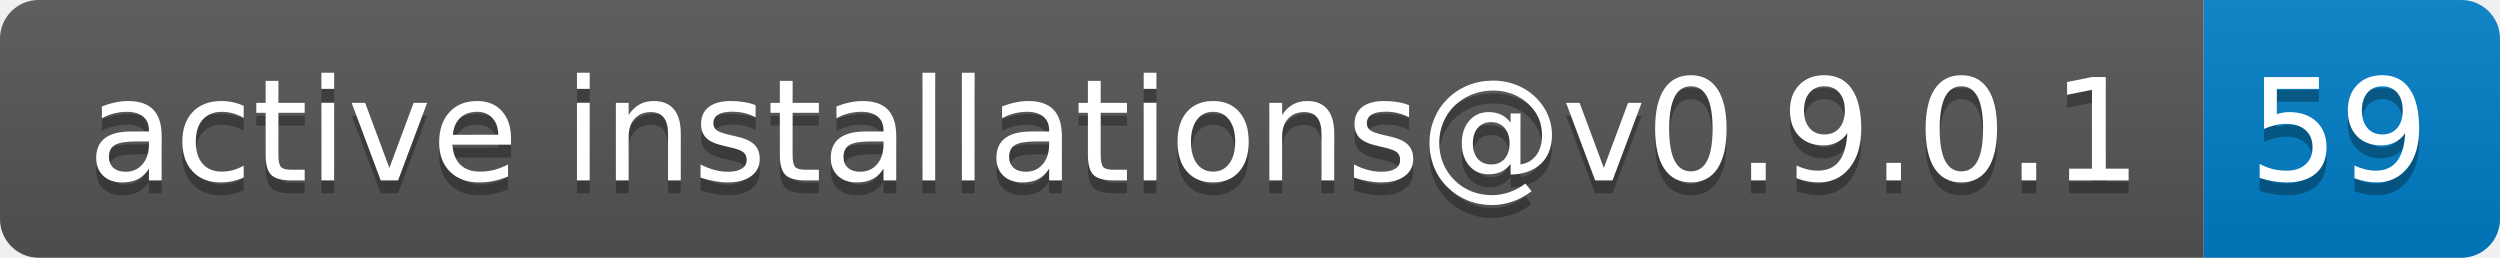
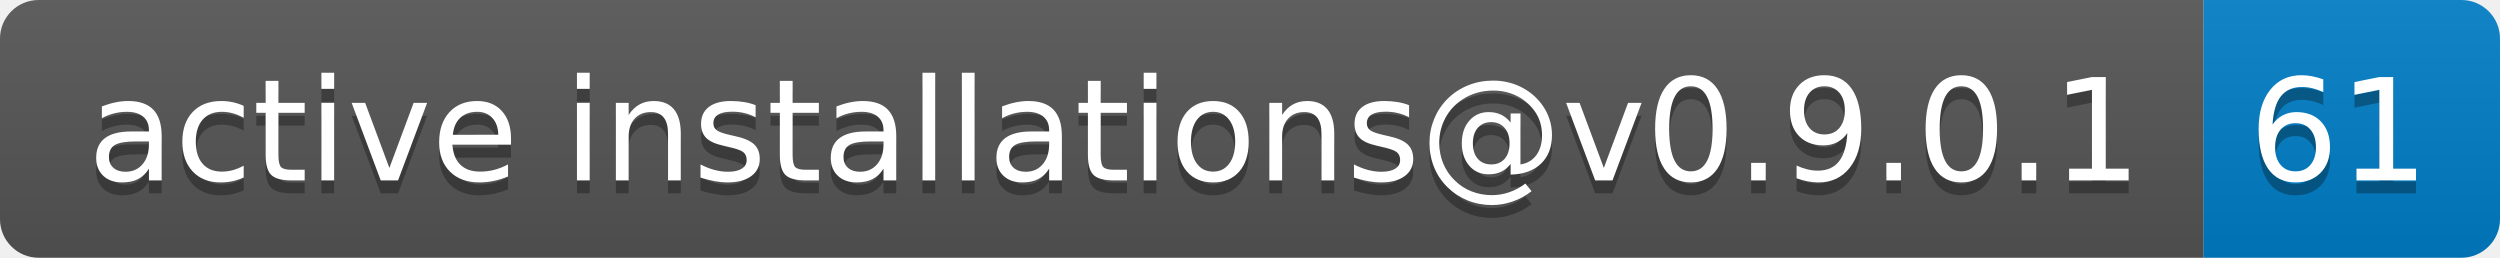
- <svg xmlns="http://www.w3.org/2000/svg" width="194" height="20" role="img" aria-label="active installations@v0.9.0.1: 59">
+ <svg xmlns="http://www.w3.org/2000/svg" width="194" height="20" role="img" aria-label="active installations@v0.9.0.1: 61">
  <linearGradient id="s" x2="0" y2="100%">
    <stop offset="0" stop-color="#bbb" stop-opacity=".1" />
    <stop offset="1" stop-opacity=".1" />
  </linearGradient>
  <clipPath id="r">
    <rect width="194" height="20" rx="3" fill="#fff" />
  </clipPath>
  <g clip-path="url(#r)">
    <rect width="171" height="20" fill="#555" />
    <rect x="171" width="23" height="20" fill="#007ec6" />
    <rect width="194" height="20" fill="url(#s)" />
  </g>
  <g fill="#fff" text-anchor="middle" font-family="Verdana,Geneva,DejaVu Sans,sans-serif" text-rendering="geometricPrecision" font-size="110">
    <text aria-hidden="true" x="865" y="150" fill="#010101" fill-opacity=".3" transform="scale(.1)" textLength="1610">active installations@v0.9.0.1</text>
    <text x="865" y="140" transform="scale(.1)" fill="#fff" textLength="1610">active installations@v0.9.0.1</text>
-     <text aria-hidden="true" x="1815" y="150" fill="#010101" fill-opacity=".3" transform="scale(.1)" textLength="130">59</text>
-     <text x="1815" y="140" transform="scale(.1)" fill="#fff" textLength="130">59</text>
+     <text aria-hidden="true" x="1815" y="150" fill="#010101" fill-opacity=".3" transform="scale(.1)" textLength="130">61</text>
+     <text x="1815" y="140" transform="scale(.1)" fill="#fff" textLength="130">61</text>
  </g>
</svg>
